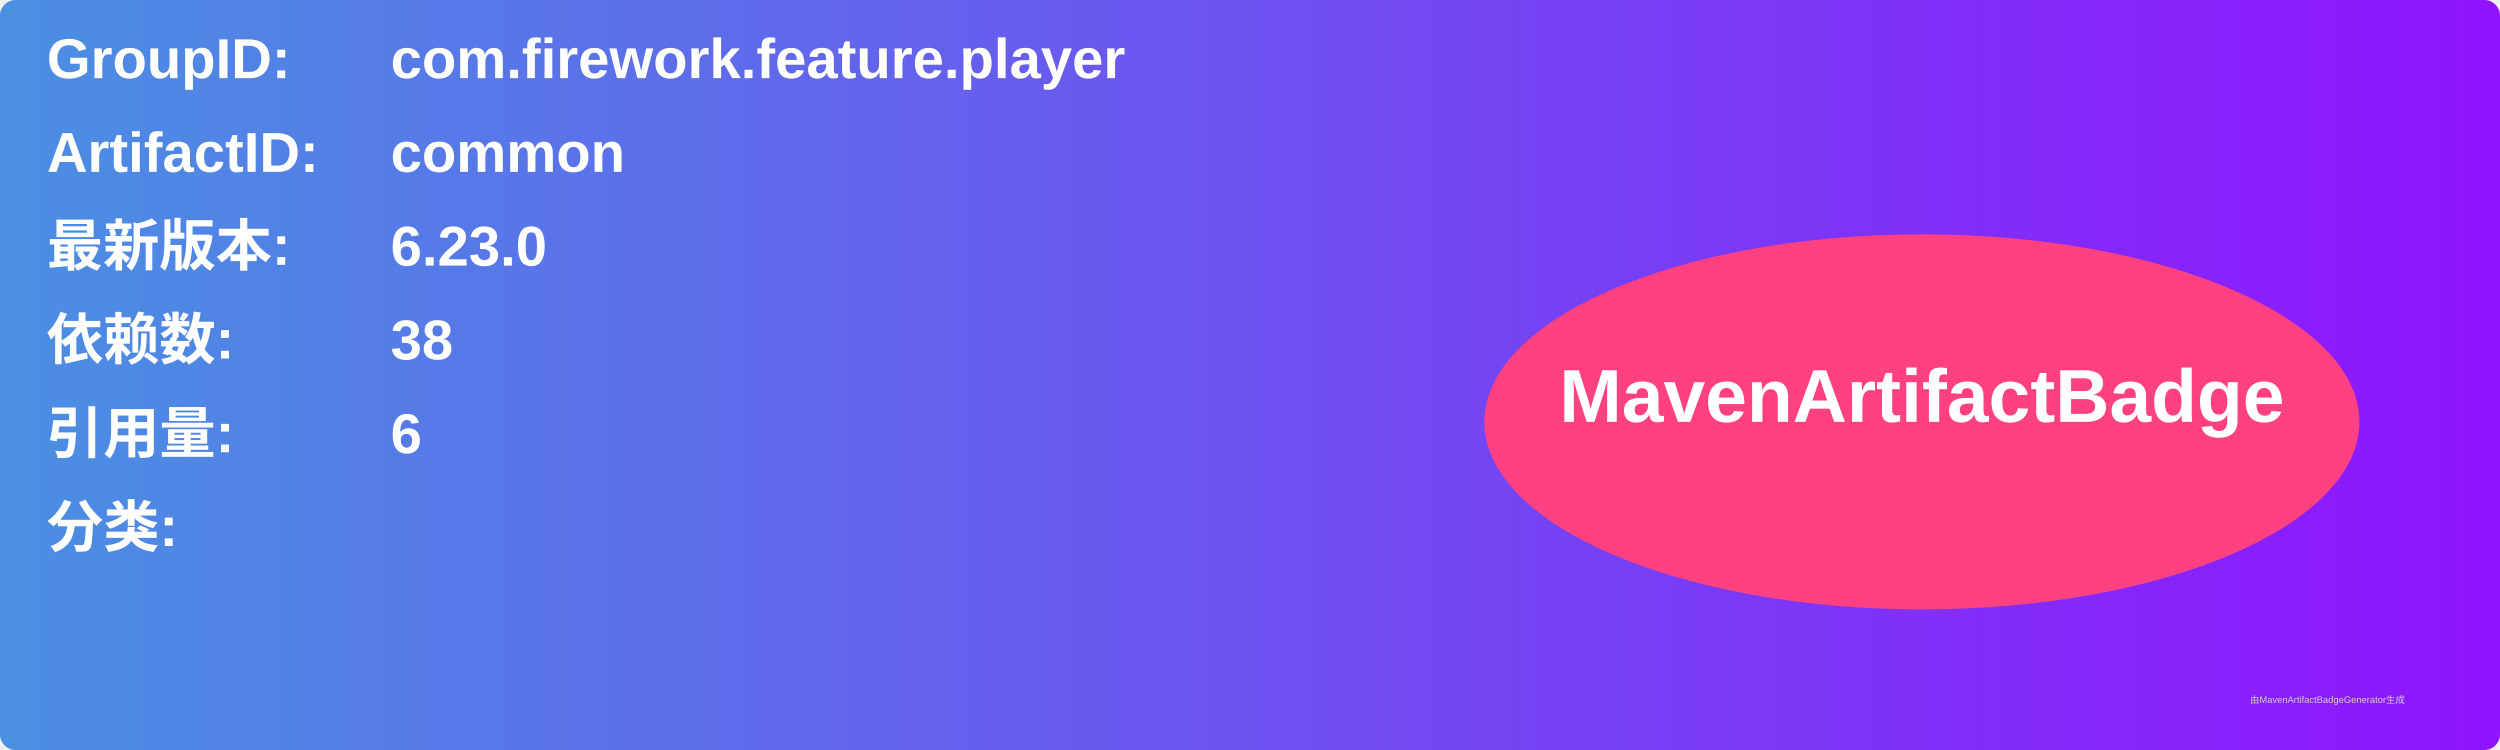
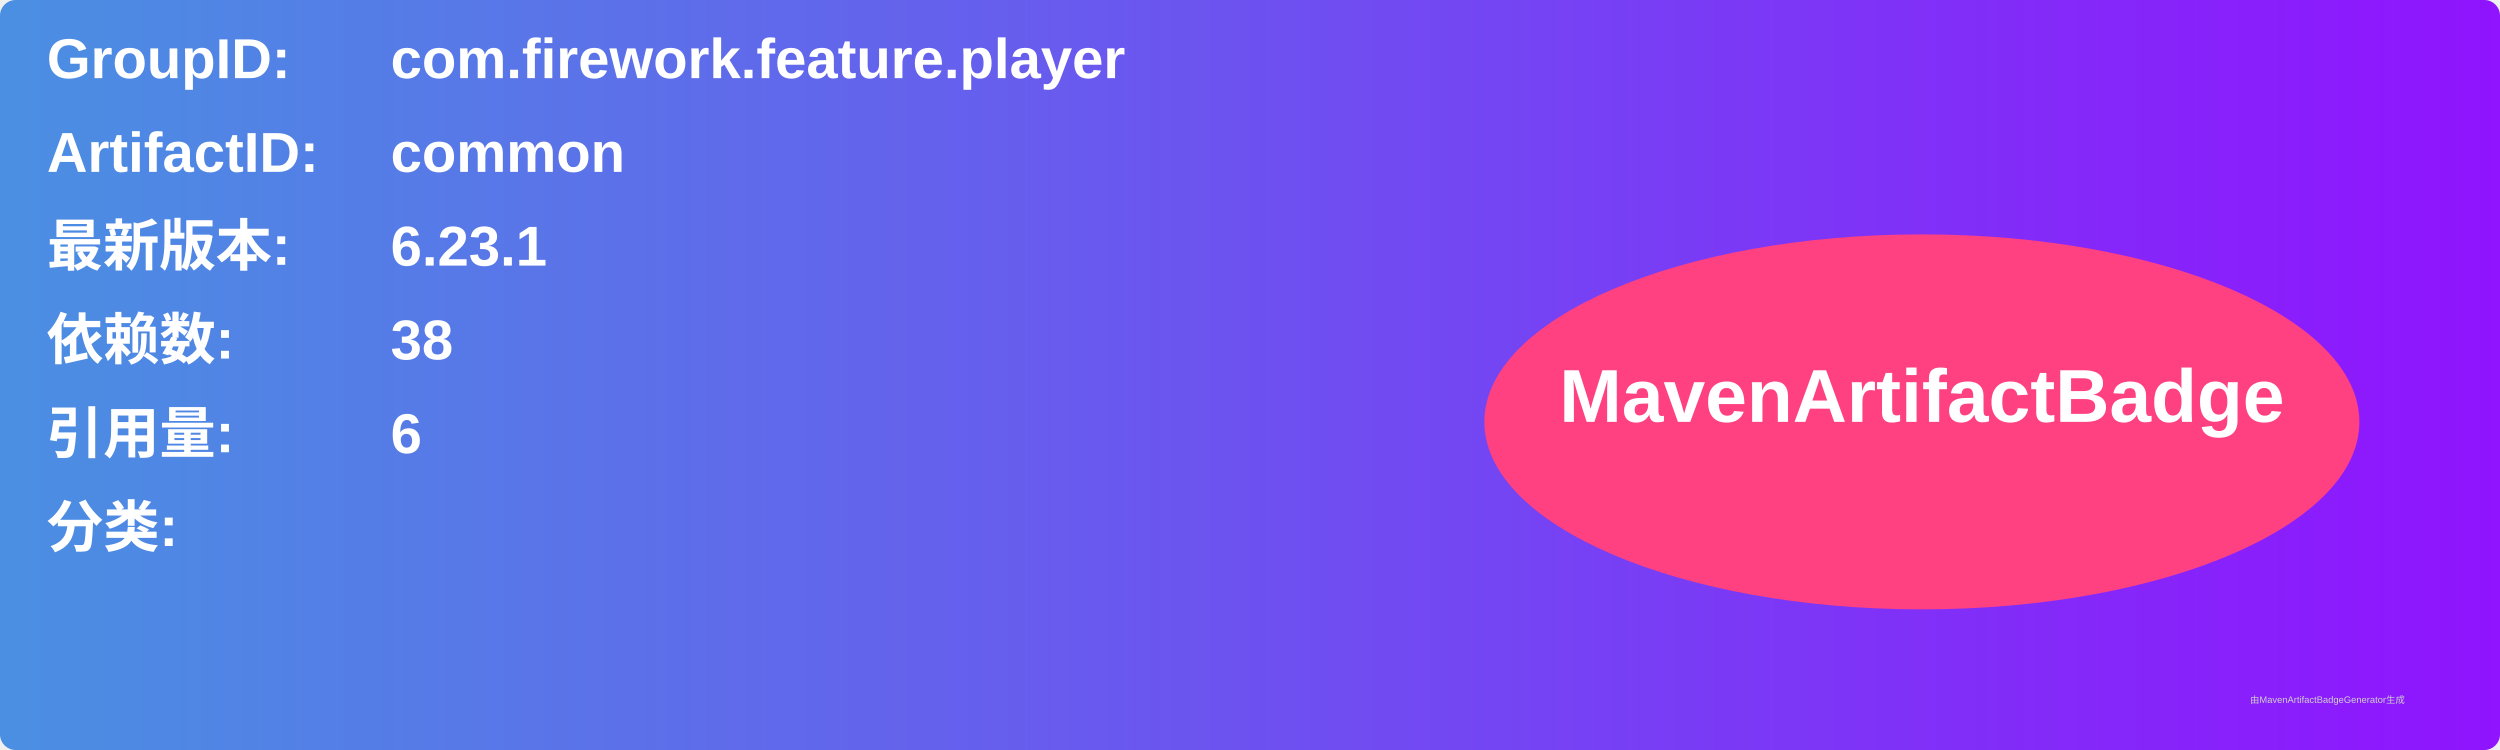
<svg xmlns="http://www.w3.org/2000/svg" width="800" height="240" viewBox="0 0 800 240">
  <linearGradient id="grad" x1="0%" y1="0%" x2="100%" y2="0%">
    <stop offset="0%" stop-color="#4a90e2" />
    <stop offset="100%" stop-color="#9013fe" />
  </linearGradient>
  <rect width="100%" height="100%" rx="5" ry="5" fill="url(#grad)" />
  <g transform="translate(15, 15)">
    <text x="0" y="10" font-family="Arial" font-size="18" fill="white" font-weight="bold" width="260">GroupID:</text>
    <text x="110" y="10" font-family="Arial" font-size="18" fill="white" font-weight="bold" width="460">com.firework.feature.player</text>
    <text x="0" y="40" font-family="Arial" font-size="18" fill="white" font-weight="bold" width="260">ArtifactID:</text>
    <text x="110" y="40" font-family="Arial" font-size="18" fill="white" font-weight="bold" width="460">common</text>
    <text x="0" y="70" font-family="Arial" font-size="18" fill="white" font-weight="bold">最新版本:</text>
    <text x="110" y="70" font-family="Arial" font-size="18" fill="white" font-weight="bold">
-       <tspan font-weight="bold">6.23.0</tspan>
+       <tspan font-weight="bold">6.23.1</tspan>
    </text>
    <text x="0" y="100" font-family="Arial" font-size="18" fill="white" font-weight="bold">依赖数: </text>
    <text x="110" y="100" font-family="Arial" font-size="18" fill="white">
      <tspan font-weight="bold">38</tspan>
    </text>
    <text x="0" y="130" font-family="Arial" font-size="18" fill="white" font-weight="bold">引用量: </text>
    <text x="110" y="130" font-family="Arial" font-size="18" fill="white">
      <tspan font-weight="bold">6</tspan>
    </text>
    <text x="0" y="160" font-family="Arial" font-size="18" fill="white" font-weight="bold">分类:</text>
    <text x="10" y="190" font-family="Arial" font-size="10" fill="white">
      <tspan font-weight="bold" />
    </text>
    <ellipse cx="600" cy="120" rx="140" ry="60" fill="#ff4081" />
    <text x="600" y="120" text-anchor="middle" font-family="Arial" font-size="24" fill="white" font-weight="bold">MavenArtifactBadge</text>
  </g>
  <text x="720" y="225" font-family="Arial" font-size="3" fill="#d0d0d0">由MavenArtifactBadgeGenerator生成</text>
</svg>
